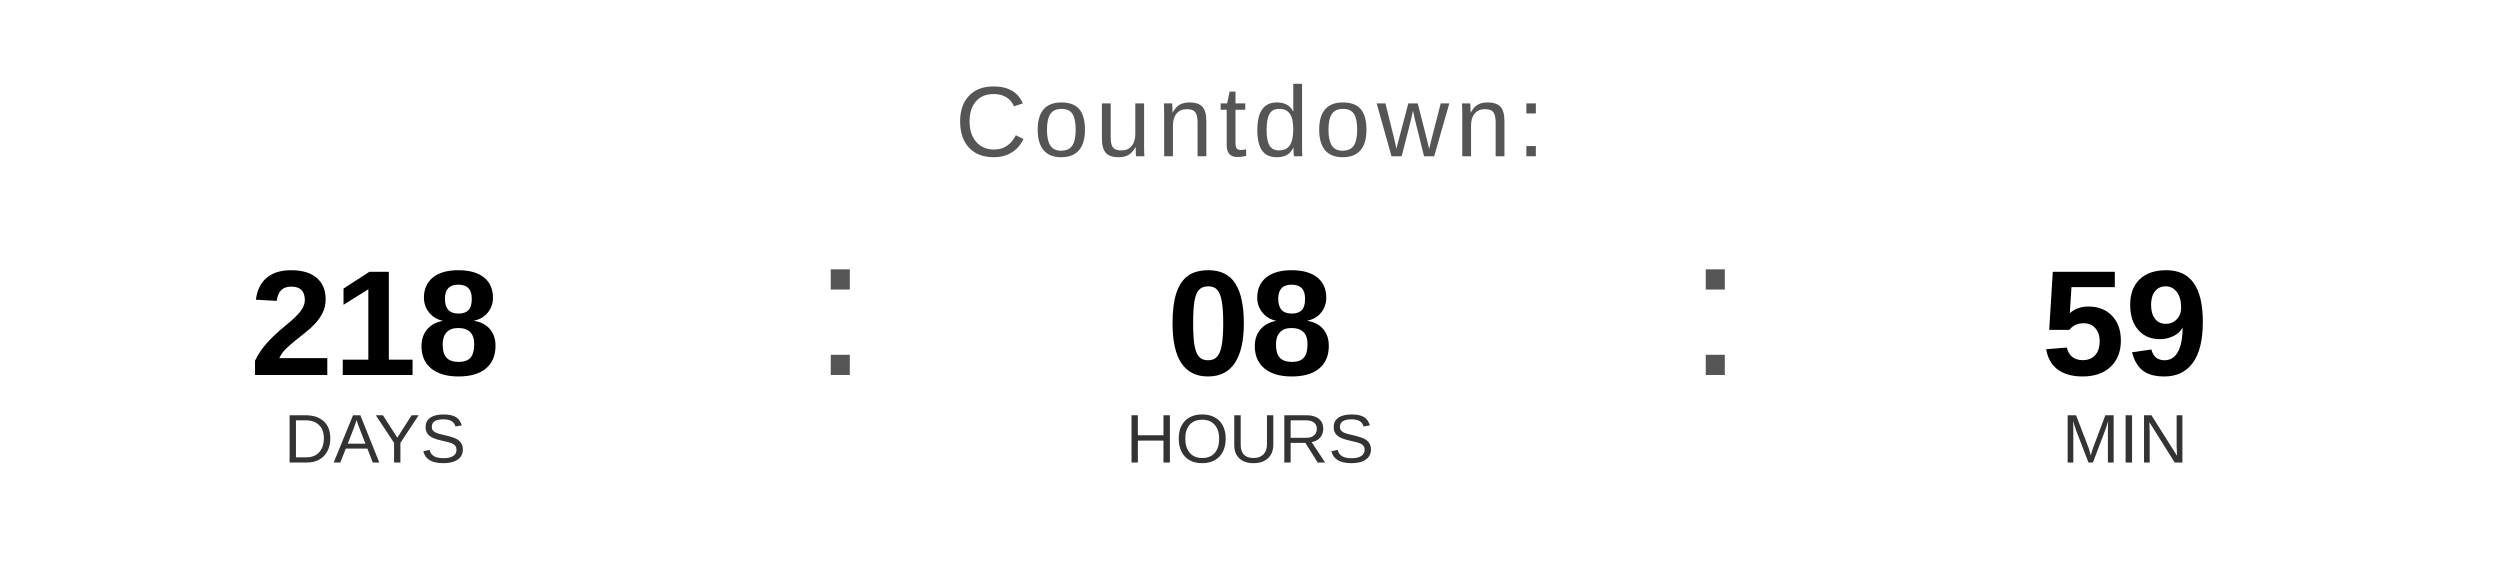
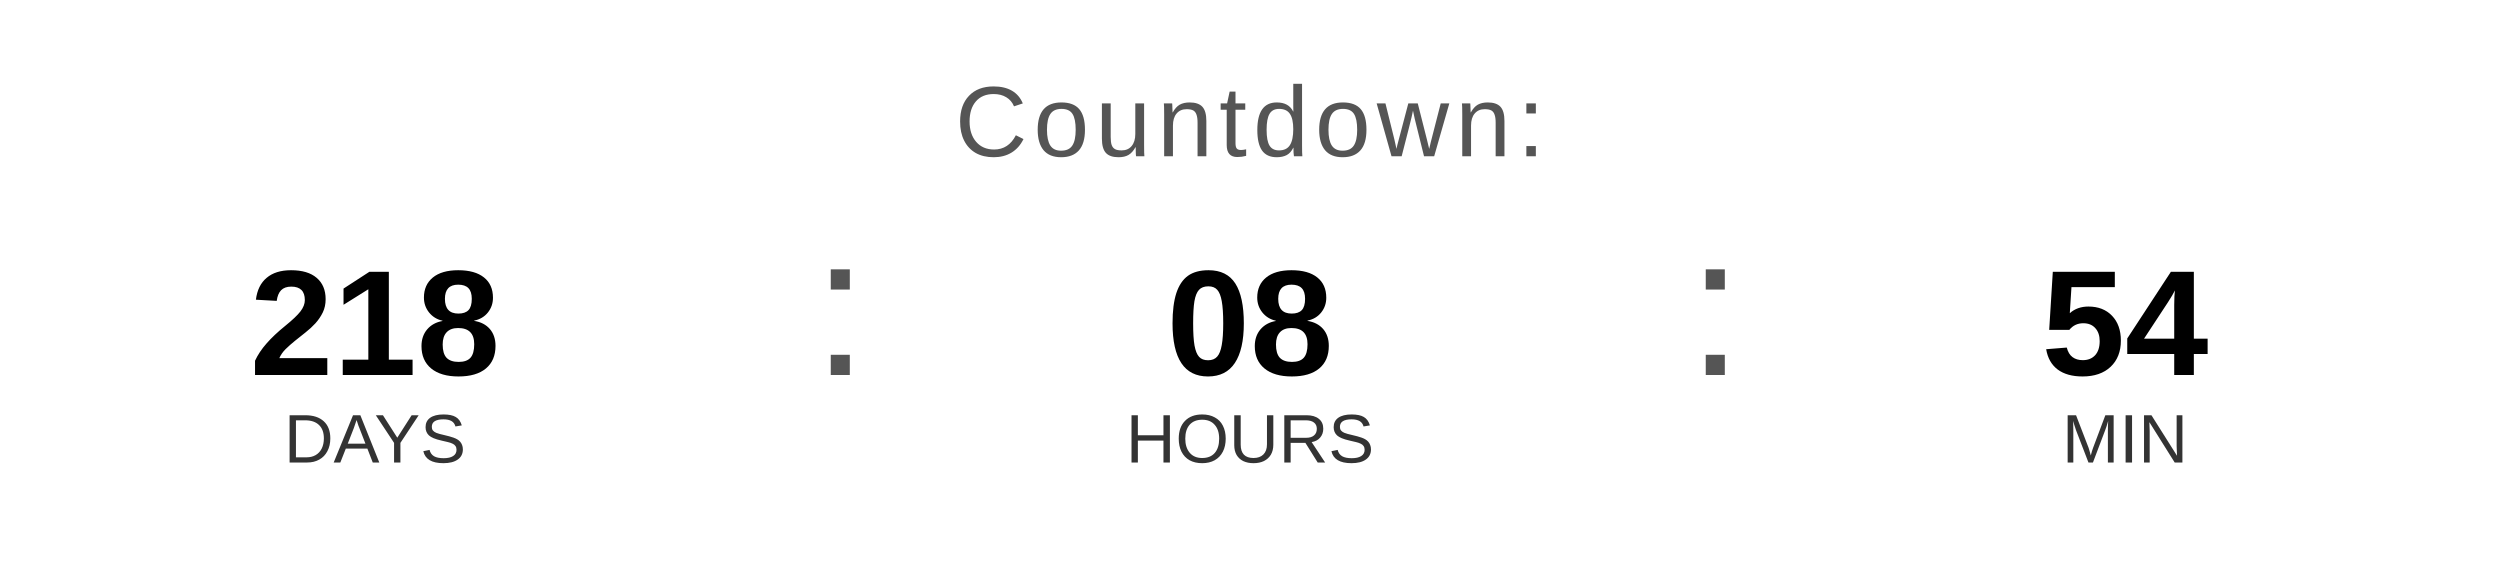
<svg xmlns="http://www.w3.org/2000/svg" width="400" height="90" viewBox="0 0 400 90">
  <text x="200" y="25" font-family="Arial, Helvetica, sans-serif" font-size="16" fill="#555555" text-anchor="middle" letter-spacing="1">
    Countdown:
  </text>
  <text x="60" y="60" font-family="Arial, Helvetica, sans-serif" font-size="24" font-weight="bold" fill="#000000" text-anchor="middle">218</text>
  <text x="60" y="74" font-family="Arial, Helvetica, sans-serif" font-size="11" fill="#333333" text-anchor="middle">DAYS</text>
  <text x="130" y="60" font-family="Arial, sans-serif" font-size="32" fill="#555555">:</text>
  <text x="200" y="60" font-family="Arial, Helvetica, sans-serif" font-size="24" font-weight="bold" fill="#000000" text-anchor="middle">08</text>
  <text x="200" y="74" font-family="Arial, Helvetica, sans-serif" font-size="11" fill="#333333" text-anchor="middle">HOURS</text>
  <text x="270" y="60" font-family="Arial, sans-serif" font-size="32" fill="#555555">:</text>
-   <text x="340" y="60" font-family="Arial, Helvetica, sans-serif" font-size="24" font-weight="bold" fill="#000000" text-anchor="middle">59</text>
+   <text x="340" y="60" font-family="Arial, Helvetica, sans-serif" font-size="24" font-weight="bold" fill="#000000" text-anchor="middle">54</text>
  <text x="340" y="74" font-family="Arial, Helvetica, sans-serif" font-size="11" fill="#333333" text-anchor="middle">MIN</text>
</svg>
